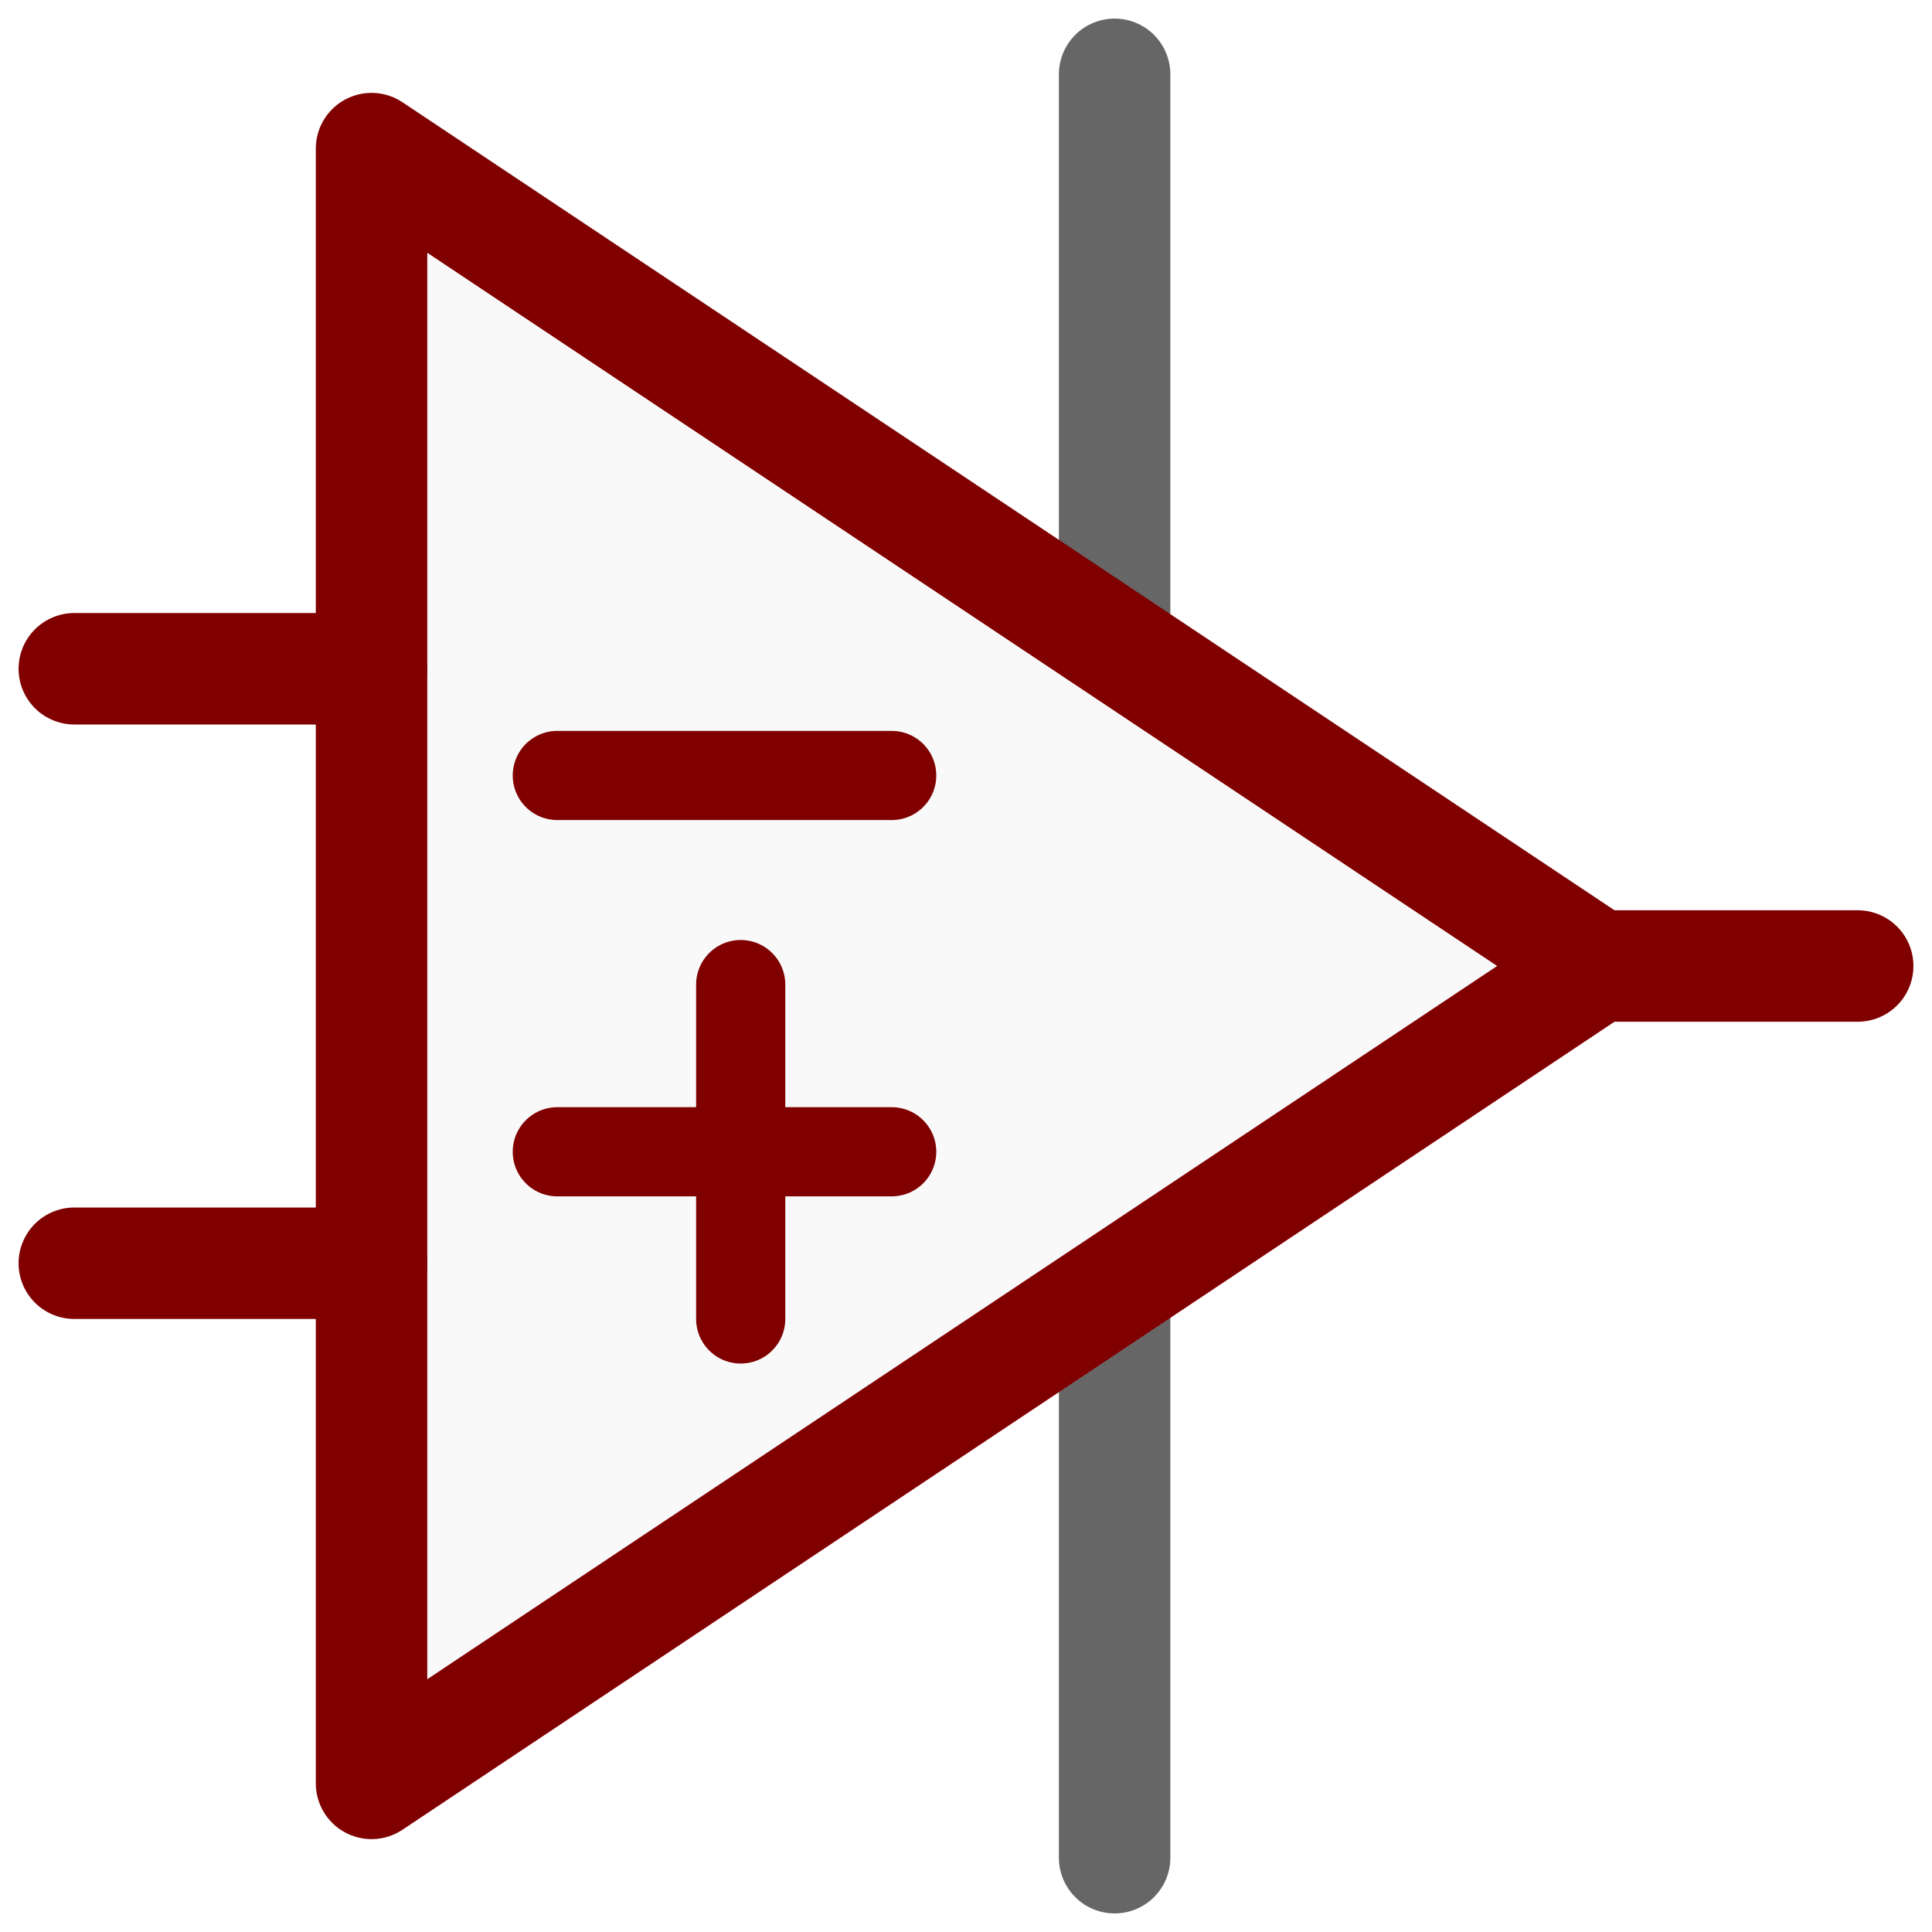
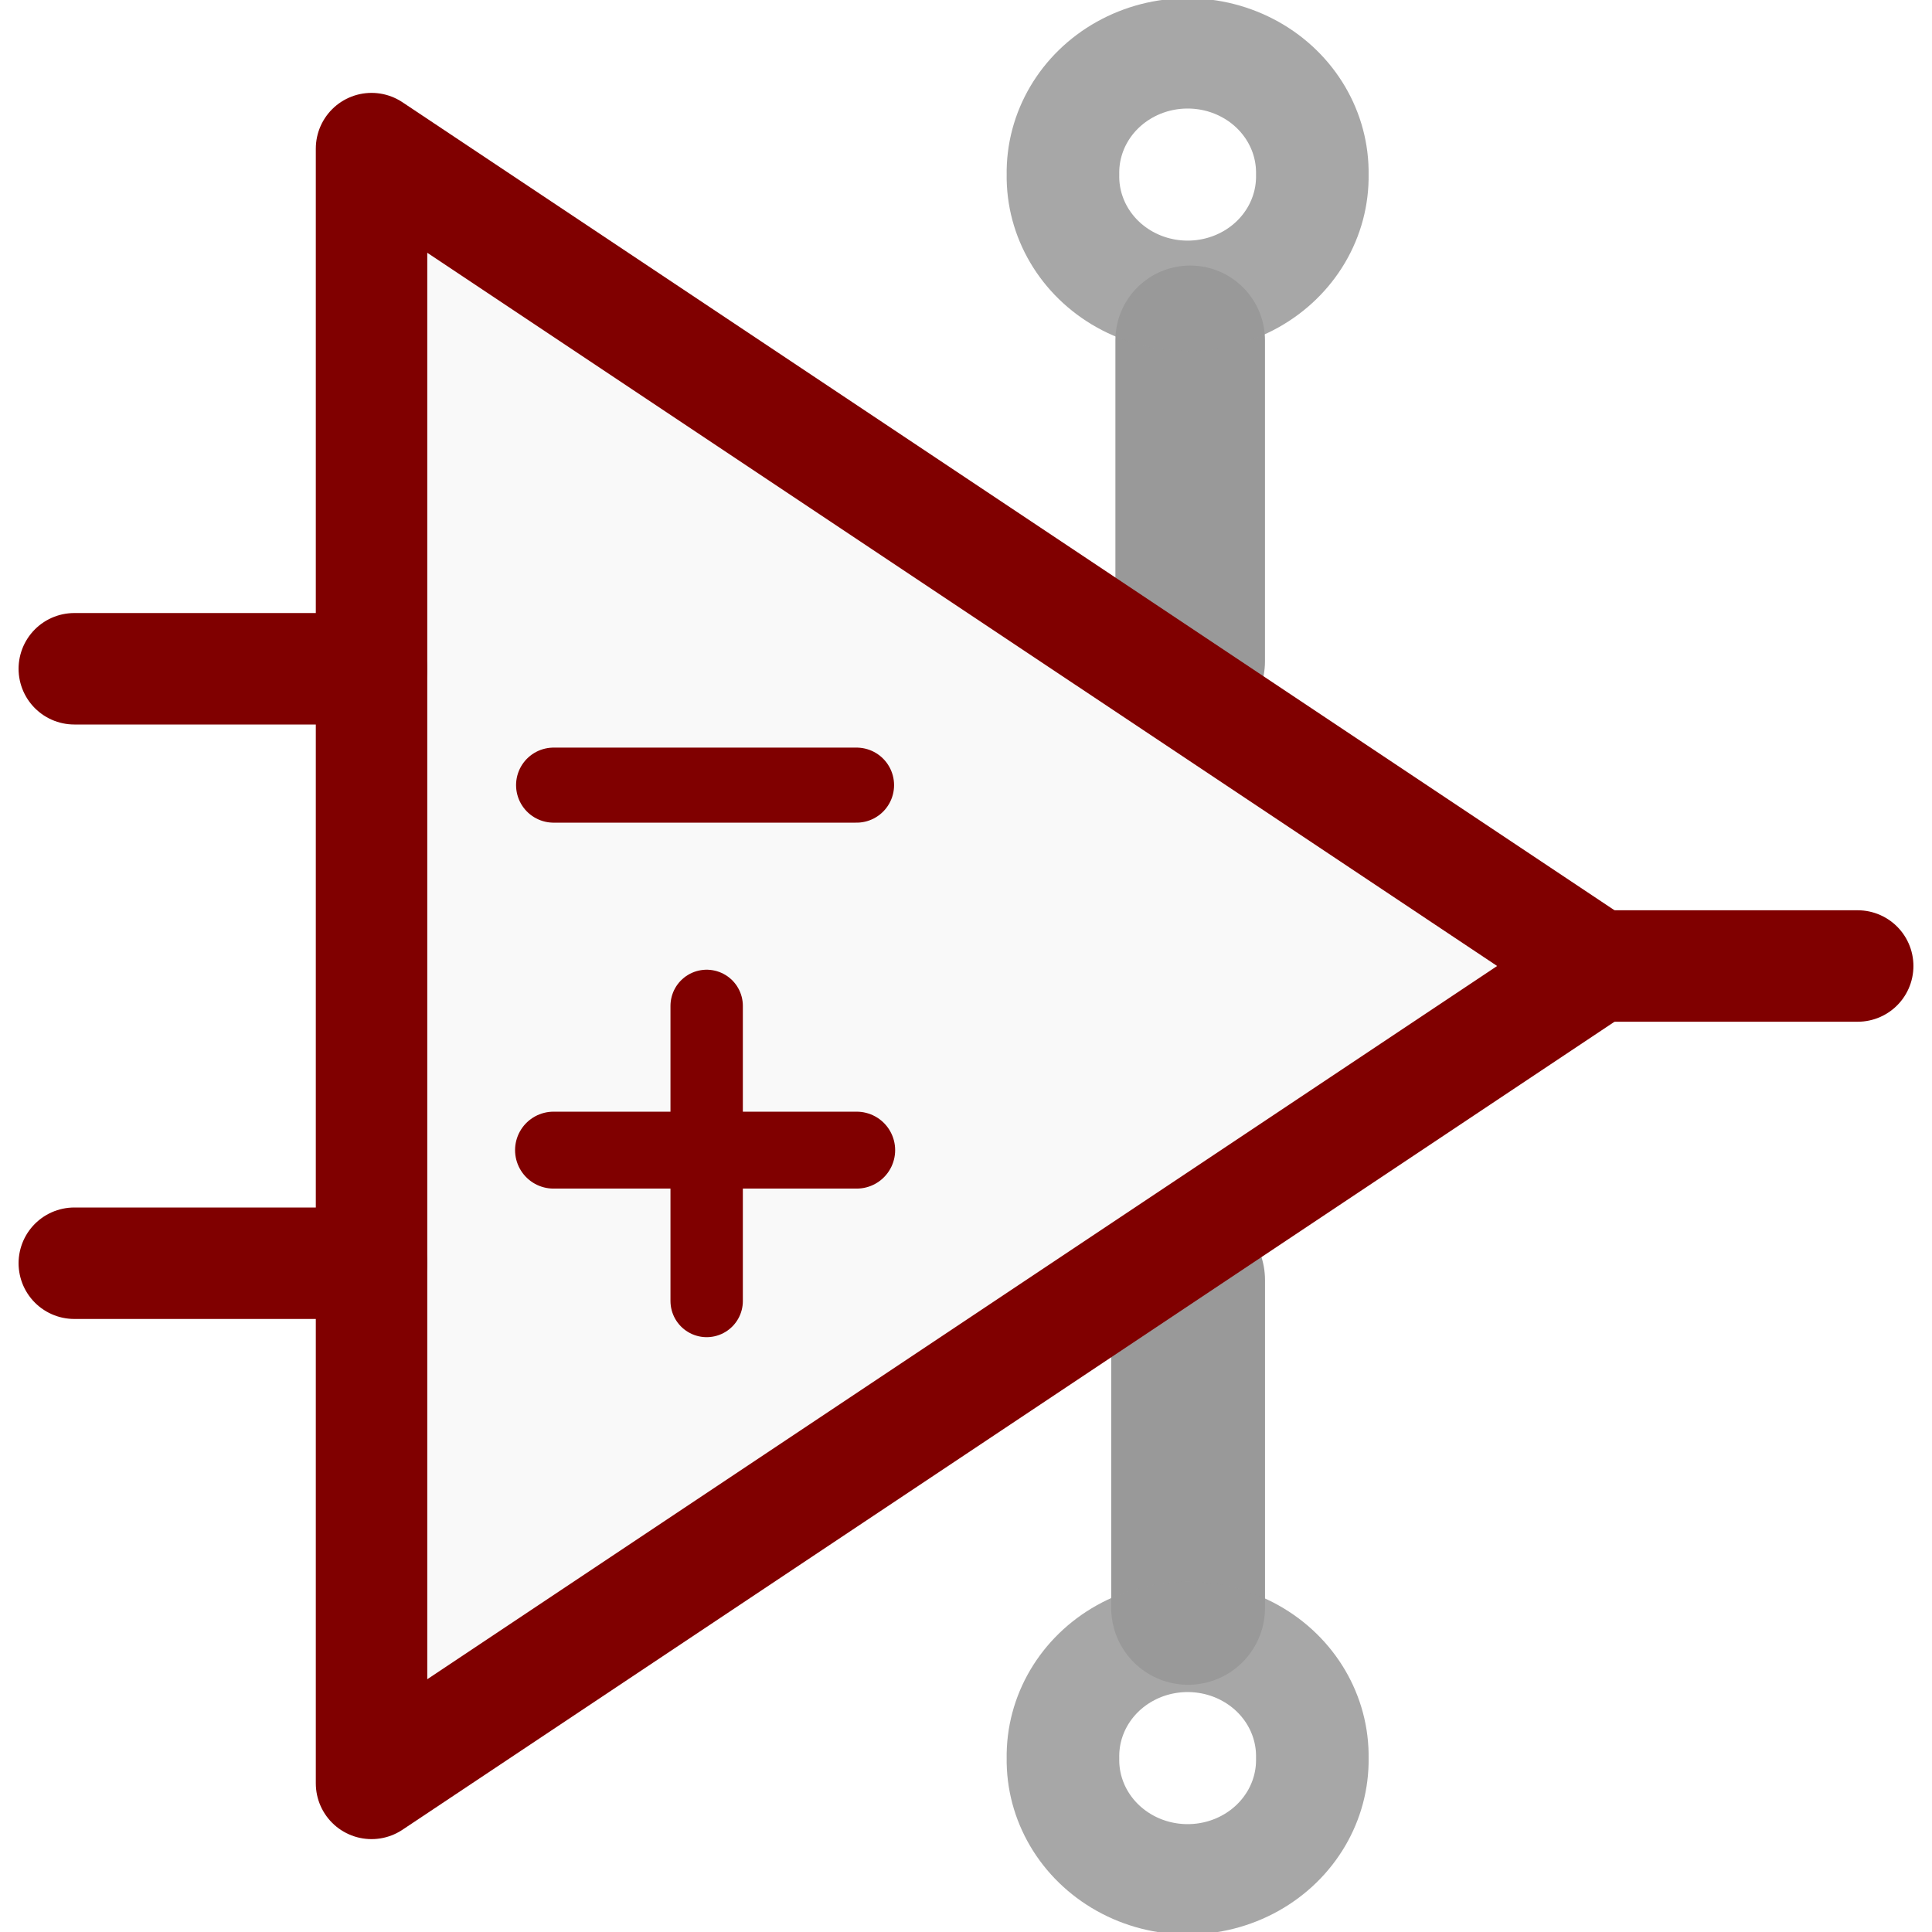
<svg xmlns="http://www.w3.org/2000/svg" height="26" width="26" version="1.1" id="svg2">
-   <defs id="defs4">
-     <filter color-interpolation-filters="sRGB" id="filter3945">
-       <feGaussianBlur stdDeviation="0.056" id="feGaussianBlur3947" />
-     </filter>
-     <filter color-interpolation-filters="sRGB" id="filter3941">
-       <feGaussianBlur stdDeviation="0.056" id="feGaussianBlur3943" />
-     </filter>
-   </defs>
-   <path id="path3757" d="M 15,8.5 15,1" style="fill:none;stroke:#666666;stroke-width:1.5;stroke-linecap:round;stroke-linejoin:miter;stroke-miterlimit:4;stroke-opacity:1;stroke-dasharray:none" />
-   <path style="fill:none;stroke:#666666;stroke-width:1.5;stroke-linecap:round;stroke-linejoin:miter;stroke-miterlimit:4;stroke-opacity:1;stroke-dasharray:none" d="M 15,17.5 15,25" id="path3759" />
+   <defs id="defs4" />
+   <path id="path3757" d="m 16.017,8.899 0,-4.319" style="fill:#b3b3b3;stroke:#999999;stroke-width:2.013;stroke-linecap:round;stroke-linejoin:miter;stroke-miterlimit:4;stroke-opacity:1;stroke-dasharray:none" />
+   <path style="fill:none;stroke:#999999;stroke-width:2.07;stroke-linecap:round;stroke-linejoin:miter;stroke-miterlimit:4;stroke-opacity:1;stroke-dasharray:none" d="m 15.989,17.228 0,4.41" id="path3759" />
  <path style="fill:#f9f9f9;stroke:#800000;stroke-width:1.5;stroke-linecap:butt;stroke-linejoin:round;stroke-miterlimit:4;stroke-opacity:1;stroke-dasharray:none" d="M 5,2 5,24 21.5,13 z" id="path2990" />
-   <path style="fill:none;stroke:#800000;stroke-width:1.2;stroke-linecap:round;stroke-linejoin:miter;stroke-miterlimit:4;stroke-opacity:1;stroke-dasharray:none" d="m 7.5,10.436 4.5,0" id="path3760" />
-   <path id="path3762" d="m 7.5,15.5 4.5,0" style="fill:none;stroke:#800000;stroke-width:1.2;stroke-linecap:round;stroke-linejoin:miter;stroke-miterlimit:4;stroke-opacity:1;stroke-dasharray:none" />
+   <path style="fill:none;stroke:#800000;stroke-width:1.01;stroke-linecap:round;stroke-linejoin:miter;stroke-miterlimit:4;stroke-opacity:1;stroke-dasharray:none" d="m 7.45,10.566 4.077,0" id="path3760" />
+   <path id="path3762" d="m 7.449,15.478 4.08,0" style="fill:none;stroke:#800000;stroke-width:1.035;stroke-linecap:round;stroke-linejoin:miter;stroke-miterlimit:4;stroke-opacity:1;stroke-dasharray:none" />
  <path style="fill:none;stroke:#800000;stroke-width:1.5;stroke-linecap:round;stroke-linejoin:miter;stroke-miterlimit:4;stroke-opacity:1;stroke-dasharray:none" d="M 21.5,13 25,13" id="path3766" />
  <path style="fill:none;stroke:#800000;stroke-width:1.5;stroke-linecap:round;stroke-linejoin:miter;stroke-miterlimit:4;stroke-opacity:1;stroke-dasharray:none" d="M 5,9 1,9" id="path3768" />
  <path style="fill:none;stroke:#800000;stroke-width:1.5;stroke-linecap:round;stroke-linejoin:miter;stroke-miterlimit:4;stroke-opacity:1;stroke-dasharray:none" d="M 5,17 1,17" id="path3770" />
-   <path style="fill:none;stroke:#800000;stroke-width:1.2;stroke-linecap:round;stroke-linejoin:miter;stroke-miterlimit:4;stroke-opacity:1;stroke-dasharray:none" d="m 9.968,13.25 0,4.5" id="path3813" />
+   <path style="fill:none;stroke:#800000;stroke-width:0.974;stroke-linecap:round;stroke-linejoin:miter;stroke-miterlimit:4;stroke-opacity:1;stroke-dasharray:none" d="m 9.51,13.537 0,3.971" id="path3813" />
+   <path style="opacity:0.86;fill:none;stroke:#999999;stroke-width:3.284;stroke-linecap:round;stroke-linejoin:bevel;stroke-miterlimit:4;stroke-opacity:1;stroke-dasharray:none" id="path3788-3" d="m 40.459,7.992 a 3.637,3.549 0 1 1 -7.273,0 3.637,3.549 0 1 1 7.273,0 z" transform="matrix(0.4613894,0,0,0.4520741,-1.006741,20.04675)" />
+   <path style="opacity:0.86;fill:none;stroke:#999999;stroke-width:3.284;stroke-linecap:round;stroke-linejoin:bevel;stroke-miterlimit:4;stroke-opacity:1;stroke-dasharray:none" id="path3788-3-1" d="m 40.459,7.992 a 3.637,3.549 0 1 1 -7.273,0 3.637,3.549 0 1 1 7.273,0 z" transform="matrix(0.4613894,0,0,0.4520741,-1.006741,-1.263574)" />
</svg>
